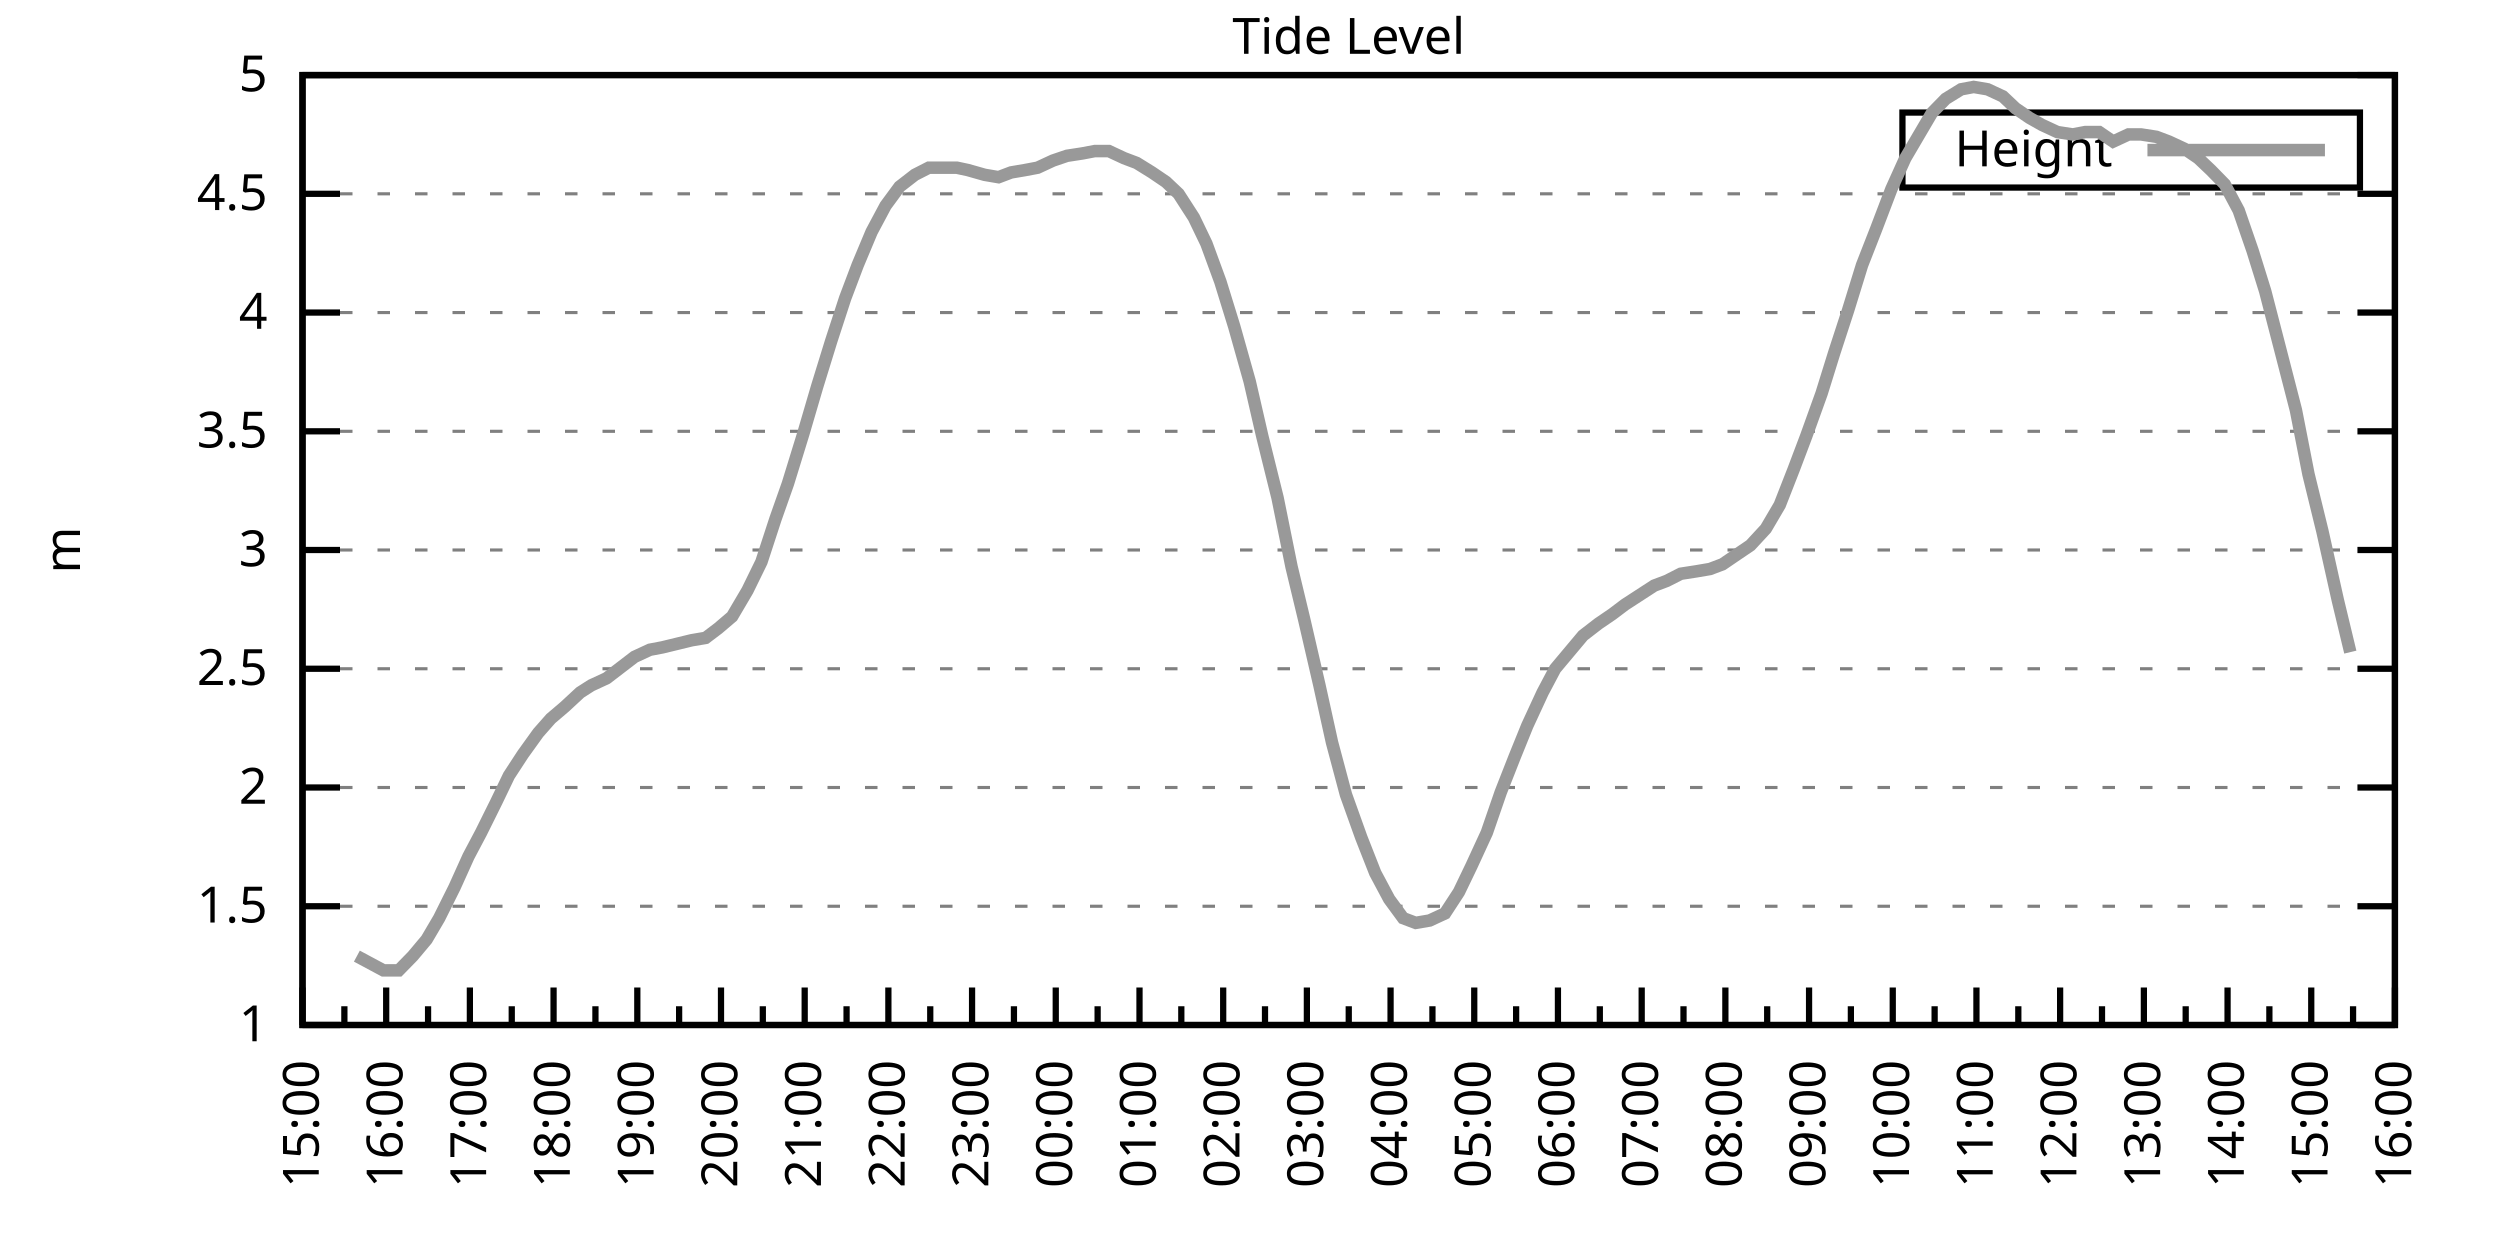
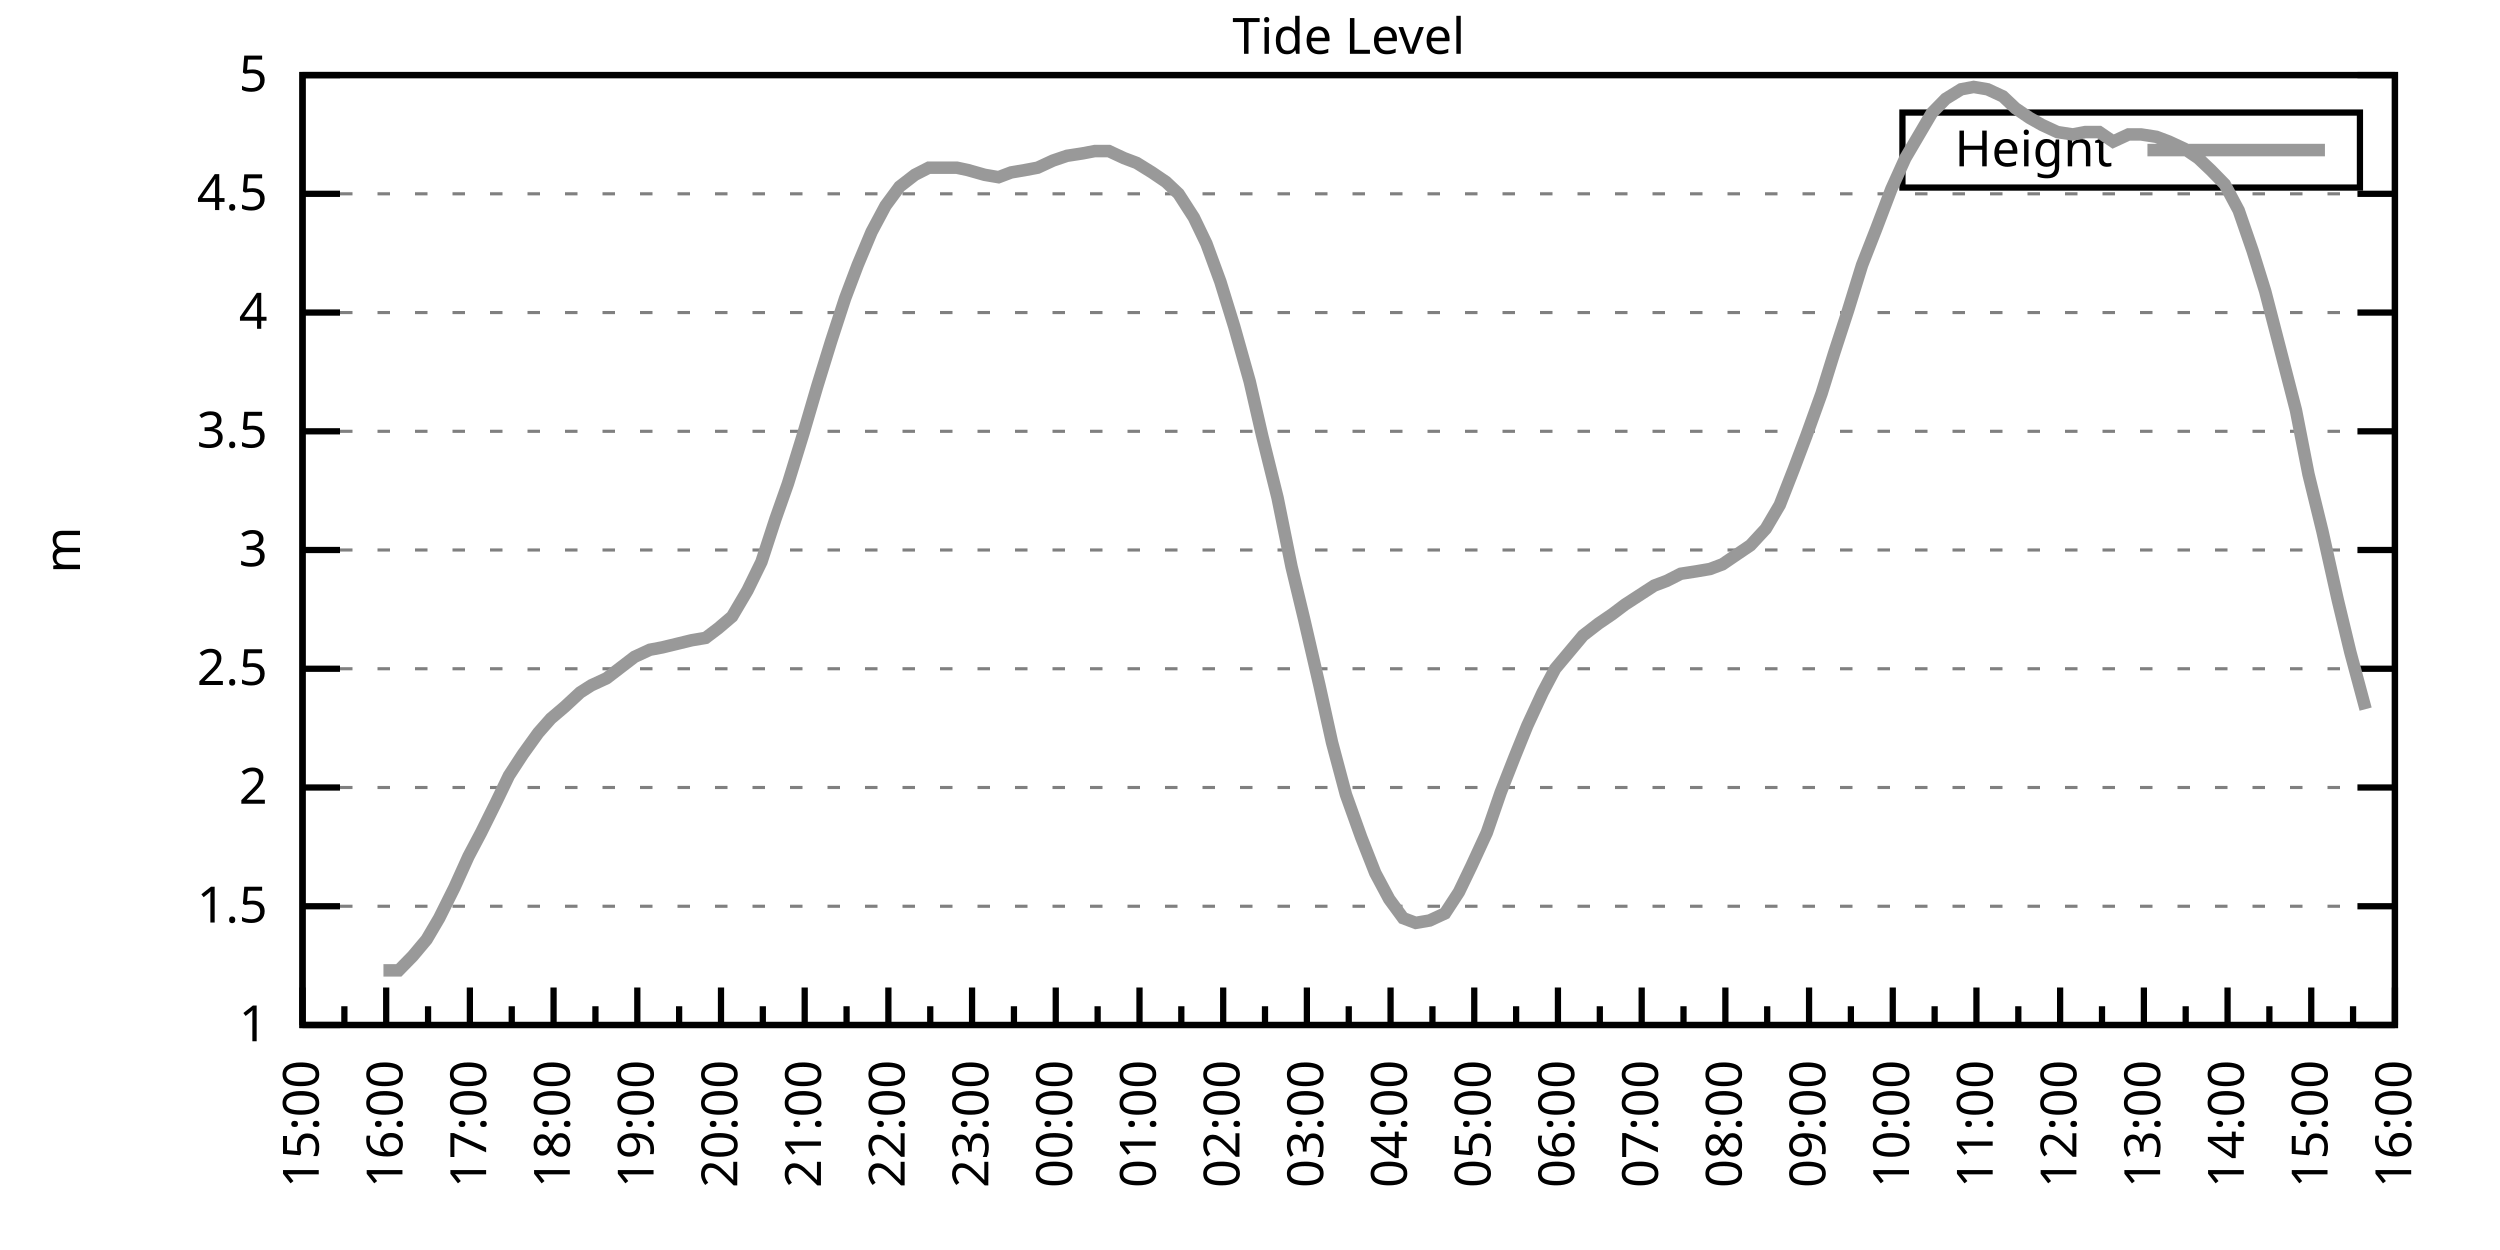
<svg xmlns="http://www.w3.org/2000/svg" xmlns:xlink="http://www.w3.org/1999/xlink" width="400" height="200" viewBox="0 0 400 200">
  <g id="gnuplot_canvas">
    <rect x="0" y="0" width="400" height="200" fill="none" />
    <defs>
      <circle id="gpDot" r="0.5" stroke-width="0.5" stroke="currentColor" />
      <path id="gpPt0" stroke-width="0.333" stroke="currentColor" d="M-1,0 h2 M0,-1 v2" />
      <path id="gpPt1" stroke-width="0.333" stroke="currentColor" d="M-1,-1 L1,1 M1,-1 L-1,1" />
      <path id="gpPt2" stroke-width="0.333" stroke="currentColor" d="M-1,0 L1,0 M0,-1 L0,1 M-1,-1 L1,1 M-1,1 L1,-1" />
      <rect id="gpPt3" stroke-width="0.333" stroke="currentColor" x="-1" y="-1" width="2" height="2" />
      <rect id="gpPt4" stroke-width="0.333" stroke="currentColor" fill="currentColor" x="-1" y="-1" width="2" height="2" />
      <circle id="gpPt5" stroke-width="0.333" stroke="currentColor" cx="0" cy="0" r="1" />
      <use xlink:href="#gpPt5" id="gpPt6" fill="currentColor" stroke="none" />
      <path id="gpPt7" stroke-width="0.333" stroke="currentColor" d="M0,-1.33 L-1.33,0.67 L1.33,0.67 z" />
      <use xlink:href="#gpPt7" id="gpPt8" fill="currentColor" stroke="none" />
      <use xlink:href="#gpPt7" id="gpPt9" stroke="currentColor" transform="rotate(180)" />
      <use xlink:href="#gpPt9" id="gpPt10" fill="currentColor" stroke="none" />
      <use xlink:href="#gpPt3" id="gpPt11" stroke="currentColor" transform="rotate(45)" />
      <use xlink:href="#gpPt11" id="gpPt12" fill="currentColor" stroke="none" />
      <path id="gpPt13" stroke-width="0.333" stroke="currentColor" d="M0,1.330 L1.265,0.411 L0.782,-1.067 L-0.782,-1.076 L-1.265,0.411 z" />
      <use xlink:href="#gpPt13" id="gpPt14" fill="currentColor" stroke="none" />
      <filter id="textbox" filterUnits="objectBoundingBox" x="0" y="0" height="1" width="1">
        <feFlood flood-color="white" flood-opacity="1" result="bgnd" />
        <feComposite in="SourceGraphic" in2="bgnd" operator="atop" />
      </filter>
      <filter id="greybox" filterUnits="objectBoundingBox" x="0" y="0" height="1" width="1">
        <feFlood flood-color="lightgrey" flood-opacity="1" result="grey" />
        <feComposite in="SourceGraphic" in2="grey" operator="atop" />
      </filter>
    </defs>
    <g fill="none" color="white" stroke="currentColor" stroke-width="1.00" stroke-linecap="butt" stroke-linejoin="miter">
</g>
    <g fill="none" color="black" stroke="currentColor" stroke-width="1.00" stroke-linecap="butt" stroke-linejoin="miter">
      <g stroke="none" shape-rendering="crispEdges">
        <polygon fill="rgb(255, 255, 255)" points="48.40,164.00 383.18,164.00 383.18,12.02 48.40,12.02 " />
      </g>
    </g>
    <g fill="none" color="black" stroke="currentColor" stroke-width="1.00" stroke-linecap="butt" stroke-linejoin="miter">
</g>
    <g fill="none" color="black" stroke="black" stroke-width="0.50" stroke-linecap="butt" stroke-linejoin="miter">
</g>
    <g fill="none" color="gray" stroke="currentColor" stroke-width="0.50" stroke-linecap="butt" stroke-linejoin="miter">
      <path stroke="gray" stroke-dasharray="2,4" class="gridline" d="M48.40,164.00 L383.19,164.00  " />
    </g>
    <g fill="none" color="gray" stroke="gray" stroke-width="1.00" stroke-linecap="butt" stroke-linejoin="miter">
</g>
    <g fill="none" color="black" stroke="currentColor" stroke-width="1.00" stroke-linecap="butt" stroke-linejoin="miter">
      <path stroke="black" d="M48.40,164.00 L54.40,164.00 M383.19,164.00 L377.19,164.00  " />
      <g transform="translate(42.80,166.60)" stroke="none" fill="black" font-family="Sans" font-size="8.00" text-anchor="end">
        <text>
          <tspan font-family="Sans"> 1</tspan>
        </text>
      </g>
    </g>
    <g fill="none" color="black" stroke="currentColor" stroke-width="1.00" stroke-linecap="butt" stroke-linejoin="miter">
</g>
    <g fill="none" color="black" stroke="black" stroke-width="0.50" stroke-linecap="butt" stroke-linejoin="miter">
</g>
    <g fill="none" color="gray" stroke="currentColor" stroke-width="0.50" stroke-linecap="butt" stroke-linejoin="miter">
      <path stroke="gray" stroke-dasharray="2,4" class="gridline" d="M48.40,145.00 L383.19,145.00  " />
    </g>
    <g fill="none" color="gray" stroke="gray" stroke-width="1.00" stroke-linecap="butt" stroke-linejoin="miter">
</g>
    <g fill="none" color="black" stroke="currentColor" stroke-width="1.00" stroke-linecap="butt" stroke-linejoin="miter">
      <path stroke="black" d="M48.40,145.00 L54.40,145.00 M383.19,145.00 L377.19,145.00  " />
      <g transform="translate(42.80,147.60)" stroke="none" fill="black" font-family="Sans" font-size="8.00" text-anchor="end">
        <text>
          <tspan font-family="Sans"> 1.5</tspan>
        </text>
      </g>
    </g>
    <g fill="none" color="black" stroke="currentColor" stroke-width="1.00" stroke-linecap="butt" stroke-linejoin="miter">
</g>
    <g fill="none" color="black" stroke="black" stroke-width="0.50" stroke-linecap="butt" stroke-linejoin="miter">
</g>
    <g fill="none" color="gray" stroke="currentColor" stroke-width="0.50" stroke-linecap="butt" stroke-linejoin="miter">
      <path stroke="gray" stroke-dasharray="2,4" class="gridline" d="M48.40,126.00 L383.19,126.00  " />
    </g>
    <g fill="none" color="gray" stroke="gray" stroke-width="1.00" stroke-linecap="butt" stroke-linejoin="miter">
</g>
    <g fill="none" color="black" stroke="currentColor" stroke-width="1.00" stroke-linecap="butt" stroke-linejoin="miter">
      <path stroke="black" d="M48.40,126.00 L54.40,126.00 M383.19,126.00 L377.19,126.00  " />
      <g transform="translate(42.80,128.60)" stroke="none" fill="black" font-family="Sans" font-size="8.00" text-anchor="end">
        <text>
          <tspan font-family="Sans"> 2</tspan>
        </text>
      </g>
    </g>
    <g fill="none" color="black" stroke="currentColor" stroke-width="1.00" stroke-linecap="butt" stroke-linejoin="miter">
</g>
    <g fill="none" color="black" stroke="black" stroke-width="0.50" stroke-linecap="butt" stroke-linejoin="miter">
</g>
    <g fill="none" color="gray" stroke="currentColor" stroke-width="0.50" stroke-linecap="butt" stroke-linejoin="miter">
      <path stroke="gray" stroke-dasharray="2,4" class="gridline" d="M48.40,107.00 L383.19,107.00  " />
    </g>
    <g fill="none" color="gray" stroke="gray" stroke-width="1.00" stroke-linecap="butt" stroke-linejoin="miter">
</g>
    <g fill="none" color="black" stroke="currentColor" stroke-width="1.00" stroke-linecap="butt" stroke-linejoin="miter">
      <path stroke="black" d="M48.40,107.00 L54.40,107.00 M383.19,107.00 L377.19,107.00  " />
      <g transform="translate(42.80,109.60)" stroke="none" fill="black" font-family="Sans" font-size="8.00" text-anchor="end">
        <text>
          <tspan font-family="Sans"> 2.5</tspan>
        </text>
      </g>
    </g>
    <g fill="none" color="black" stroke="currentColor" stroke-width="1.00" stroke-linecap="butt" stroke-linejoin="miter">
</g>
    <g fill="none" color="black" stroke="black" stroke-width="0.50" stroke-linecap="butt" stroke-linejoin="miter">
</g>
    <g fill="none" color="gray" stroke="currentColor" stroke-width="0.50" stroke-linecap="butt" stroke-linejoin="miter">
      <path stroke="gray" stroke-dasharray="2,4" class="gridline" d="M48.40,88.00 L383.19,88.00  " />
    </g>
    <g fill="none" color="gray" stroke="gray" stroke-width="1.00" stroke-linecap="butt" stroke-linejoin="miter">
</g>
    <g fill="none" color="black" stroke="currentColor" stroke-width="1.00" stroke-linecap="butt" stroke-linejoin="miter">
      <path stroke="black" d="M48.40,88.00 L54.40,88.00 M383.19,88.00 L377.19,88.00  " />
      <g transform="translate(42.80,90.60)" stroke="none" fill="black" font-family="Sans" font-size="8.00" text-anchor="end">
        <text>
          <tspan font-family="Sans"> 3</tspan>
        </text>
      </g>
    </g>
    <g fill="none" color="black" stroke="currentColor" stroke-width="1.00" stroke-linecap="butt" stroke-linejoin="miter">
</g>
    <g fill="none" color="black" stroke="black" stroke-width="0.50" stroke-linecap="butt" stroke-linejoin="miter">
</g>
    <g fill="none" color="gray" stroke="currentColor" stroke-width="0.50" stroke-linecap="butt" stroke-linejoin="miter">
      <path stroke="gray" stroke-dasharray="2,4" class="gridline" d="M48.40,69.01 L383.19,69.01  " />
    </g>
    <g fill="none" color="gray" stroke="gray" stroke-width="1.00" stroke-linecap="butt" stroke-linejoin="miter">
</g>
    <g fill="none" color="black" stroke="currentColor" stroke-width="1.00" stroke-linecap="butt" stroke-linejoin="miter">
      <path stroke="black" d="M48.40,69.01 L54.40,69.01 M383.19,69.01 L377.19,69.01  " />
      <g transform="translate(42.80,71.61)" stroke="none" fill="black" font-family="Sans" font-size="8.00" text-anchor="end">
        <text>
          <tspan font-family="Sans"> 3.5</tspan>
        </text>
      </g>
    </g>
    <g fill="none" color="black" stroke="currentColor" stroke-width="1.00" stroke-linecap="butt" stroke-linejoin="miter">
</g>
    <g fill="none" color="black" stroke="black" stroke-width="0.50" stroke-linecap="butt" stroke-linejoin="miter">
</g>
    <g fill="none" color="gray" stroke="currentColor" stroke-width="0.50" stroke-linecap="butt" stroke-linejoin="miter">
      <path stroke="gray" stroke-dasharray="2,4" class="gridline" d="M48.40,50.01 L383.19,50.01  " />
    </g>
    <g fill="none" color="gray" stroke="gray" stroke-width="1.00" stroke-linecap="butt" stroke-linejoin="miter">
</g>
    <g fill="none" color="black" stroke="currentColor" stroke-width="1.00" stroke-linecap="butt" stroke-linejoin="miter">
      <path stroke="black" d="M48.40,50.01 L54.40,50.01 M383.19,50.01 L377.19,50.01  " />
      <g transform="translate(42.80,52.61)" stroke="none" fill="black" font-family="Sans" font-size="8.00" text-anchor="end">
        <text>
          <tspan font-family="Sans"> 4</tspan>
        </text>
      </g>
    </g>
    <g fill="none" color="black" stroke="currentColor" stroke-width="1.00" stroke-linecap="butt" stroke-linejoin="miter">
</g>
    <g fill="none" color="black" stroke="black" stroke-width="0.50" stroke-linecap="butt" stroke-linejoin="miter">
</g>
    <g fill="none" color="gray" stroke="currentColor" stroke-width="0.50" stroke-linecap="butt" stroke-linejoin="miter">
      <path stroke="gray" stroke-dasharray="2,4" class="gridline" d="M48.40,31.01 L383.19,31.01  " />
    </g>
    <g fill="none" color="gray" stroke="gray" stroke-width="1.00" stroke-linecap="butt" stroke-linejoin="miter">
</g>
    <g fill="none" color="black" stroke="currentColor" stroke-width="1.00" stroke-linecap="butt" stroke-linejoin="miter">
      <path stroke="black" d="M48.40,31.01 L54.40,31.01 M383.19,31.01 L377.19,31.01  " />
      <g transform="translate(42.80,33.61)" stroke="none" fill="black" font-family="Sans" font-size="8.00" text-anchor="end">
        <text>
          <tspan font-family="Sans"> 4.5</tspan>
        </text>
      </g>
    </g>
    <g fill="none" color="black" stroke="currentColor" stroke-width="1.00" stroke-linecap="butt" stroke-linejoin="miter">
</g>
    <g fill="none" color="black" stroke="black" stroke-width="0.50" stroke-linecap="butt" stroke-linejoin="miter">
</g>
    <g fill="none" color="gray" stroke="currentColor" stroke-width="0.50" stroke-linecap="butt" stroke-linejoin="miter">
      <path stroke="gray" stroke-dasharray="2,4" class="gridline" d="M48.40,12.01 L383.19,12.01  " />
    </g>
    <g fill="none" color="gray" stroke="gray" stroke-width="1.00" stroke-linecap="butt" stroke-linejoin="miter">
</g>
    <g fill="none" color="black" stroke="currentColor" stroke-width="1.00" stroke-linecap="butt" stroke-linejoin="miter">
      <path stroke="black" d="M48.40,12.01 L54.40,12.01 M383.19,12.01 L377.19,12.01  " />
      <g transform="translate(42.80,14.61)" stroke="none" fill="black" font-family="Sans" font-size="8.00" text-anchor="end">
        <text>
          <tspan font-family="Sans"> 5</tspan>
        </text>
      </g>
    </g>
    <g fill="none" color="black" stroke="currentColor" stroke-width="1.00" stroke-linecap="butt" stroke-linejoin="miter">
      <path stroke="black" d="M48.40,164.00 L48.40,158.00  " />
      <g transform="translate(51.00,169.60) rotate(270)" stroke="none" fill="black" font-family="Sans" font-size="8.00" text-anchor="end">
        <text>
          <tspan font-family="Sans">15:00</tspan>
        </text>
      </g>
    </g>
    <g fill="none" color="black" stroke="currentColor" stroke-width="1.00" stroke-linecap="butt" stroke-linejoin="miter">
      <path stroke="black" d="M55.10,164.00 L55.10,161.00 M61.79,164.00 L61.79,158.00  " />
      <g transform="translate(64.39,169.60) rotate(270)" stroke="none" fill="black" font-family="Sans" font-size="8.00" text-anchor="end">
        <text>
          <tspan font-family="Sans">16:00</tspan>
        </text>
      </g>
    </g>
    <g fill="none" color="black" stroke="currentColor" stroke-width="1.00" stroke-linecap="butt" stroke-linejoin="miter">
      <path stroke="black" d="M68.49,164.00 L68.49,161.00 M75.18,164.00 L75.18,158.00  " />
      <g transform="translate(77.78,169.60) rotate(270)" stroke="none" fill="black" font-family="Sans" font-size="8.00" text-anchor="end">
        <text>
          <tspan font-family="Sans">17:00</tspan>
        </text>
      </g>
    </g>
    <g fill="none" color="black" stroke="currentColor" stroke-width="1.00" stroke-linecap="butt" stroke-linejoin="miter">
      <path stroke="black" d="M81.88,164.00 L81.88,161.00 M88.57,164.00 L88.57,158.00  " />
      <g transform="translate(91.17,169.60) rotate(270)" stroke="none" fill="black" font-family="Sans" font-size="8.00" text-anchor="end">
        <text>
          <tspan font-family="Sans">18:00</tspan>
        </text>
      </g>
    </g>
    <g fill="none" color="black" stroke="currentColor" stroke-width="1.00" stroke-linecap="butt" stroke-linejoin="miter">
      <path stroke="black" d="M95.27,164.00 L95.27,161.00 M101.97,164.00 L101.97,158.00  " />
      <g transform="translate(104.57,169.60) rotate(270)" stroke="none" fill="black" font-family="Sans" font-size="8.00" text-anchor="end">
        <text>
          <tspan font-family="Sans">19:00</tspan>
        </text>
      </g>
    </g>
    <g fill="none" color="black" stroke="currentColor" stroke-width="1.00" stroke-linecap="butt" stroke-linejoin="miter">
      <path stroke="black" d="M108.66,164.00 L108.66,161.00 M115.36,164.00 L115.36,158.00  " />
      <g transform="translate(117.96,169.60) rotate(270)" stroke="none" fill="black" font-family="Sans" font-size="8.00" text-anchor="end">
        <text>
          <tspan font-family="Sans">20:00</tspan>
        </text>
      </g>
    </g>
    <g fill="none" color="black" stroke="currentColor" stroke-width="1.00" stroke-linecap="butt" stroke-linejoin="miter">
      <path stroke="black" d="M122.05,164.00 L122.05,161.00 M128.75,164.00 L128.75,158.00  " />
      <g transform="translate(131.35,169.60) rotate(270)" stroke="none" fill="black" font-family="Sans" font-size="8.00" text-anchor="end">
        <text>
          <tspan font-family="Sans">21:00</tspan>
        </text>
      </g>
    </g>
    <g fill="none" color="black" stroke="currentColor" stroke-width="1.00" stroke-linecap="butt" stroke-linejoin="miter">
      <path stroke="black" d="M135.45,164.00 L135.45,161.00 M142.14,164.00 L142.14,158.00  " />
      <g transform="translate(144.74,169.60) rotate(270)" stroke="none" fill="black" font-family="Sans" font-size="8.00" text-anchor="end">
        <text>
          <tspan font-family="Sans">22:00</tspan>
        </text>
      </g>
    </g>
    <g fill="none" color="black" stroke="currentColor" stroke-width="1.00" stroke-linecap="butt" stroke-linejoin="miter">
      <path stroke="black" d="M148.84,164.00 L148.84,161.00 M155.53,164.00 L155.53,158.00  " />
      <g transform="translate(158.13,169.60) rotate(270)" stroke="none" fill="black" font-family="Sans" font-size="8.00" text-anchor="end">
        <text>
          <tspan font-family="Sans">23:00</tspan>
        </text>
      </g>
    </g>
    <g fill="none" color="black" stroke="currentColor" stroke-width="1.00" stroke-linecap="butt" stroke-linejoin="miter">
      <path stroke="black" d="M162.23,164.00 L162.23,161.00 M168.92,164.00 L168.92,158.00  " />
      <g transform="translate(171.52,169.60) rotate(270)" stroke="none" fill="black" font-family="Sans" font-size="8.00" text-anchor="end">
        <text>
          <tspan font-family="Sans">00:00</tspan>
        </text>
      </g>
    </g>
    <g fill="none" color="black" stroke="currentColor" stroke-width="1.00" stroke-linecap="butt" stroke-linejoin="miter">
      <path stroke="black" d="M175.62,164.00 L175.62,161.00 M182.32,164.00 L182.32,158.00  " />
      <g transform="translate(184.92,169.60) rotate(270)" stroke="none" fill="black" font-family="Sans" font-size="8.00" text-anchor="end">
        <text>
          <tspan font-family="Sans">01:00</tspan>
        </text>
      </g>
    </g>
    <g fill="none" color="black" stroke="currentColor" stroke-width="1.00" stroke-linecap="butt" stroke-linejoin="miter">
      <path stroke="black" d="M189.01,164.00 L189.01,161.00 M195.71,164.00 L195.71,158.00  " />
      <g transform="translate(198.31,169.60) rotate(270)" stroke="none" fill="black" font-family="Sans" font-size="8.00" text-anchor="end">
        <text>
          <tspan font-family="Sans">02:00</tspan>
        </text>
      </g>
    </g>
    <g fill="none" color="black" stroke="currentColor" stroke-width="1.00" stroke-linecap="butt" stroke-linejoin="miter">
      <path stroke="black" d="M202.40,164.00 L202.40,161.00 M209.10,164.00 L209.10,158.00  " />
      <g transform="translate(211.70,169.60) rotate(270)" stroke="none" fill="black" font-family="Sans" font-size="8.00" text-anchor="end">
        <text>
          <tspan font-family="Sans">03:00</tspan>
        </text>
      </g>
    </g>
    <g fill="none" color="black" stroke="currentColor" stroke-width="1.00" stroke-linecap="butt" stroke-linejoin="miter">
      <path stroke="black" d="M215.80,164.00 L215.80,161.00 M222.49,164.00 L222.49,158.00  " />
      <g transform="translate(225.09,169.60) rotate(270)" stroke="none" fill="black" font-family="Sans" font-size="8.00" text-anchor="end">
        <text>
          <tspan font-family="Sans">04:00</tspan>
        </text>
      </g>
    </g>
    <g fill="none" color="black" stroke="currentColor" stroke-width="1.00" stroke-linecap="butt" stroke-linejoin="miter">
      <path stroke="black" d="M229.19,164.00 L229.19,161.00 M235.88,164.00 L235.88,158.00  " />
      <g transform="translate(238.48,169.60) rotate(270)" stroke="none" fill="black" font-family="Sans" font-size="8.00" text-anchor="end">
        <text>
          <tspan font-family="Sans">05:00</tspan>
        </text>
      </g>
    </g>
    <g fill="none" color="black" stroke="currentColor" stroke-width="1.00" stroke-linecap="butt" stroke-linejoin="miter">
      <path stroke="black" d="M242.58,164.00 L242.58,161.00 M249.27,164.00 L249.27,158.00  " />
      <g transform="translate(251.87,169.60) rotate(270)" stroke="none" fill="black" font-family="Sans" font-size="8.00" text-anchor="end">
        <text>
          <tspan font-family="Sans">06:00</tspan>
        </text>
      </g>
    </g>
    <g fill="none" color="black" stroke="currentColor" stroke-width="1.00" stroke-linecap="butt" stroke-linejoin="miter">
      <path stroke="black" d="M255.97,164.00 L255.97,161.00 M262.67,164.00 L262.67,158.00  " />
      <g transform="translate(265.27,169.60) rotate(270)" stroke="none" fill="black" font-family="Sans" font-size="8.00" text-anchor="end">
        <text>
          <tspan font-family="Sans">07:00</tspan>
        </text>
      </g>
    </g>
    <g fill="none" color="black" stroke="currentColor" stroke-width="1.00" stroke-linecap="butt" stroke-linejoin="miter">
      <path stroke="black" d="M269.36,164.00 L269.36,161.00 M276.06,164.00 L276.06,158.00  " />
      <g transform="translate(278.66,169.60) rotate(270)" stroke="none" fill="black" font-family="Sans" font-size="8.00" text-anchor="end">
        <text>
          <tspan font-family="Sans">08:00</tspan>
        </text>
      </g>
    </g>
    <g fill="none" color="black" stroke="currentColor" stroke-width="1.00" stroke-linecap="butt" stroke-linejoin="miter">
      <path stroke="black" d="M282.75,164.00 L282.75,161.00 M289.45,164.00 L289.45,158.00  " />
      <g transform="translate(292.05,169.60) rotate(270)" stroke="none" fill="black" font-family="Sans" font-size="8.00" text-anchor="end">
        <text>
          <tspan font-family="Sans">09:00</tspan>
        </text>
      </g>
    </g>
    <g fill="none" color="black" stroke="currentColor" stroke-width="1.00" stroke-linecap="butt" stroke-linejoin="miter">
      <path stroke="black" d="M296.14,164.00 L296.14,161.00 M302.84,164.00 L302.84,158.00  " />
      <g transform="translate(305.44,169.60) rotate(270)" stroke="none" fill="black" font-family="Sans" font-size="8.00" text-anchor="end">
        <text>
          <tspan font-family="Sans">10:00</tspan>
        </text>
      </g>
    </g>
    <g fill="none" color="black" stroke="currentColor" stroke-width="1.00" stroke-linecap="butt" stroke-linejoin="miter">
      <path stroke="black" d="M309.54,164.00 L309.54,161.00 M316.23,164.00 L316.23,158.00  " />
      <g transform="translate(318.83,169.60) rotate(270)" stroke="none" fill="black" font-family="Sans" font-size="8.00" text-anchor="end">
        <text>
          <tspan font-family="Sans">11:00</tspan>
        </text>
      </g>
    </g>
    <g fill="none" color="black" stroke="currentColor" stroke-width="1.00" stroke-linecap="butt" stroke-linejoin="miter">
      <path stroke="black" d="M322.93,164.00 L322.93,161.00 M329.62,164.00 L329.62,158.00  " />
      <g transform="translate(332.22,169.60) rotate(270)" stroke="none" fill="black" font-family="Sans" font-size="8.00" text-anchor="end">
        <text>
          <tspan font-family="Sans">12:00</tspan>
        </text>
      </g>
    </g>
    <g fill="none" color="black" stroke="currentColor" stroke-width="1.00" stroke-linecap="butt" stroke-linejoin="miter">
      <path stroke="black" d="M336.32,164.00 L336.32,161.00 M343.02,164.00 L343.02,158.00  " />
      <g transform="translate(345.62,169.60) rotate(270)" stroke="none" fill="black" font-family="Sans" font-size="8.00" text-anchor="end">
        <text>
          <tspan font-family="Sans">13:00</tspan>
        </text>
      </g>
    </g>
    <g fill="none" color="black" stroke="currentColor" stroke-width="1.00" stroke-linecap="butt" stroke-linejoin="miter">
      <path stroke="black" d="M349.71,164.00 L349.71,161.00 M356.41,164.00 L356.41,158.00  " />
      <g transform="translate(359.01,169.60) rotate(270)" stroke="none" fill="black" font-family="Sans" font-size="8.00" text-anchor="end">
        <text>
          <tspan font-family="Sans">14:00</tspan>
        </text>
      </g>
    </g>
    <g fill="none" color="black" stroke="currentColor" stroke-width="1.00" stroke-linecap="butt" stroke-linejoin="miter">
      <path stroke="black" d="M363.10,164.00 L363.10,161.00 M369.80,164.00 L369.80,158.00  " />
      <g transform="translate(372.40,169.60) rotate(270)" stroke="none" fill="black" font-family="Sans" font-size="8.00" text-anchor="end">
        <text>
          <tspan font-family="Sans">15:00</tspan>
        </text>
      </g>
    </g>
    <g fill="none" color="black" stroke="currentColor" stroke-width="1.00" stroke-linecap="butt" stroke-linejoin="miter">
      <path stroke="black" d="M376.49,164.00 L376.49,161.00 M383.19,164.00 L383.19,158.00  " />
      <g transform="translate(385.79,169.60) rotate(270)" stroke="none" fill="black" font-family="Sans" font-size="8.00" text-anchor="end">
        <text>
          <tspan font-family="Sans">16:00</tspan>
        </text>
      </g>
    </g>
    <g fill="none" color="black" stroke="currentColor" stroke-width="1.00" stroke-linecap="butt" stroke-linejoin="miter">
</g>
    <g fill="none" color="black" stroke="currentColor" stroke-width="1.00" stroke-linecap="butt" stroke-linejoin="miter">
      <path stroke="black" d="M48.40,12.01 L48.40,164.00 L383.19,164.00 L383.19,12.01 L48.40,12.01 Z  " />
    </g>
    <g fill="none" color="black" stroke="currentColor" stroke-width="1.00" stroke-linecap="butt" stroke-linejoin="miter">
      <g transform="translate(12.80,88.01) rotate(270)" stroke="none" fill="black" font-family="Sans" font-size="8.00" text-anchor="middle">
        <text>
          <tspan font-family="Sans">m</tspan>
        </text>
      </g>
    </g>
    <g fill="none" color="black" stroke="currentColor" stroke-width="1.00" stroke-linecap="butt" stroke-linejoin="miter">
</g>
    <g fill="none" color="black" stroke="currentColor" stroke-width="1.00" stroke-linecap="butt" stroke-linejoin="miter">
      <path stroke="black" d="M304.39,30.01 L304.39,18.01 L377.59,18.01 L377.59,30.01 L304.39,30.01 Z  " />
    </g>
    <g id="Tide_level_plot_1">
      <g fill="none" color="white" stroke="black" stroke-width="2.00" stroke-linecap="butt" stroke-linejoin="miter">
</g>
      <g fill="none" color="black" stroke="currentColor" stroke-width="2.00" stroke-linecap="butt" stroke-linejoin="miter">
        <g transform="translate(337.99,26.61)" stroke="none" fill="black" font-family="Sans" font-size="8.00" text-anchor="end">
          <text>
            <tspan font-family="Sans">Height</tspan>
          </text>
        </g>
      </g>
      <g fill="none" color="black" stroke="currentColor" stroke-width="2.00" stroke-linecap="butt" stroke-linejoin="miter">
-         <path stroke="rgb(153, 153, 153)" d="M343.59,24.01 L371.99,24.01 M57.10,152.98 L61.35,155.26 L63.80,155.26 L66.03,152.98 L68.26,150.32 L70.27,146.90   L72.73,141.96 L74.96,137.02 L76.97,133.22 L79.42,128.28 L81.43,124.10 L83.66,120.68 L86.12,117.26 L88.13,114.98   L90.36,113.08 L92.82,110.80 L94.60,109.66 L97.06,108.52 L101.52,105.10 L103.98,103.96 L105.98,103.58 L110.67,102.44   L112.90,102.06 L114.91,100.54 L117.14,98.64 L119.60,94.46 L121.83,89.90 L124.06,83.07 L126.07,77.37 L128.53,69.39   L130.76,61.79 L132.99,54.57 L135.22,47.73 L137.23,42.41 L139.46,37.09 L141.69,32.91 L143.93,29.87 L146.38,27.97   L148.61,26.83 L150.62,26.83 L153.08,26.83 L154.86,27.21 L157.54,27.97 L159.77,28.35 L161.78,27.59 L164.01,27.21   L166.02,26.83 L168.48,25.69 L170.71,24.93 L173.17,24.55 L175.17,24.17 L177.41,24.17 L179.86,25.31 L181.87,26.07   L184.32,27.59 L186.56,29.11 L188.57,31.01 L191.02,34.81 L193.03,38.99 L195.26,45.07 L197.49,52.29 L199.95,61.03   L201.96,69.77 L204.41,79.65 L206.64,90.66 L208.65,99.02 L211.11,109.66 L213.12,118.78 L215.35,127.14 L217.80,133.98   L220.04,139.68 L222.27,143.86 L224.50,146.90 L226.51,147.66 L228.74,147.28 L231.20,146.14 L233.43,142.72 L235.44,138.54   L237.89,133.22 L240.12,126.76 L242.36,121.06 L244.36,116.12 L246.82,110.80 L248.83,107.00 L251.06,104.34 L253.29,101.68   L255.75,99.78 L257.98,98.26 L259.99,96.74 L264.67,93.70 L266.68,92.94 L268.92,91.80 L271.37,91.42 L273.60,91.04   L275.61,90.28 L277.84,88.76 L280.07,87.25 L282.53,84.59 L284.76,80.79 L286.99,75.09 L289.00,69.77 L291.46,62.93   L293.47,56.47 L295.70,49.63 L297.93,42.41 L300.16,36.71 L302.62,30.25 L304.85,25.31 L307.08,21.51 L309.09,18.09   L311.32,15.81 L313.78,14.29 L315.79,13.91 L318.02,14.29 L320.47,15.43 L322.48,17.33 L324.71,18.85 L326.72,19.99   L329.18,21.13 L331.63,21.51 L333.64,21.13 L335.87,21.13 L338.10,22.65 L340.56,21.51 L342.57,21.51 L345.02,21.89   L347.03,22.65 L349.49,23.79 L351.72,25.31 L353.73,27.21 L355.96,29.49 L358.19,33.67 L360.42,40.13 L362.43,46.59   L364.89,56.09 L367.34,65.59 L369.35,75.85 L371.58,84.97 L374.04,95.98 L376.05,104.34  " />
+         <path stroke="rgb(153, 153, 153)" d="M343.59,24.01 L371.99,24.01 M61.35,155.26 L63.80,155.26 L66.03,152.98 L68.26,150.32 L70.27,146.90 L72.73,141.96   L74.96,137.02 L76.97,133.22 L79.42,128.28 L81.43,124.10 L83.66,120.68 L86.12,117.26 L88.13,114.98 L90.36,113.08   L92.82,110.80 L94.60,109.66 L97.06,108.52 L101.52,105.10 L103.98,103.96 L105.98,103.58 L110.67,102.44 L112.90,102.06   L114.91,100.54 L117.14,98.64 L119.60,94.46 L121.83,89.90 L124.06,83.07 L126.07,77.37 L128.53,69.39 L130.76,61.79   L132.99,54.57 L135.22,47.73 L137.23,42.41 L139.46,37.09 L141.69,32.91 L143.93,29.87 L146.38,27.97 L148.61,26.83   L150.62,26.83 L153.08,26.83 L154.86,27.21 L157.54,27.97 L159.77,28.35 L161.78,27.59 L164.01,27.21 L166.02,26.83   L168.48,25.69 L170.71,24.93 L173.17,24.55 L175.17,24.17 L177.41,24.17 L179.86,25.31 L181.87,26.07 L184.32,27.59   L186.56,29.11 L188.57,31.01 L191.02,34.81 L193.03,38.99 L195.26,45.07 L197.49,52.29 L199.95,61.03 L201.96,69.77   L204.41,79.65 L206.64,90.66 L208.65,99.02 L211.11,109.66 L213.12,118.78 L215.35,127.14 L217.80,133.98 L220.04,139.68   L222.27,143.86 L224.50,146.90 L226.51,147.66 L228.74,147.28 L231.20,146.14 L233.43,142.72 L235.44,138.54 L237.89,133.22   L240.12,126.76 L242.36,121.06 L244.36,116.12 L246.82,110.80 L248.83,107.00 L251.06,104.34 L253.29,101.68 L255.75,99.78   L257.98,98.26 L259.99,96.74 L264.67,93.70 L266.68,92.94 L268.92,91.80 L271.37,91.42 L273.60,91.04 L275.61,90.28   L277.84,88.76 L280.07,87.25 L282.53,84.59 L284.76,80.79 L286.99,75.09 L289.00,69.77 L291.46,62.93 L293.47,56.47   L295.70,49.63 L297.93,42.41 L300.16,36.71 L302.62,30.25 L304.85,25.31 L307.08,21.51 L309.09,18.09 L311.32,15.81   L313.78,14.29 L315.79,13.91 L318.02,14.29 L320.47,15.43 L322.48,17.33 L324.71,18.85 L326.72,19.99 L329.18,21.13   L331.63,21.51 L333.64,21.13 L335.87,21.13 L338.10,22.65 L340.56,21.51 L342.57,21.51 L345.02,21.89 L347.03,22.65   L349.49,23.79 L351.72,25.31 L353.73,27.21 L355.96,29.49 L358.19,33.67 L360.42,40.13 L362.43,46.59 L364.89,56.09   L367.34,65.59 L369.35,75.85 L371.58,84.97 L374.04,95.98 L376.05,104.34 L378.50,113.46  " />
      </g>
    </g>
    <g fill="none" color="black" stroke="currentColor" stroke-width="2.00" stroke-linecap="butt" stroke-linejoin="miter">
</g>
    <g fill="none" color="black" stroke="black" stroke-width="1.00" stroke-linecap="butt" stroke-linejoin="miter">
</g>
    <g fill="none" color="black" stroke="currentColor" stroke-width="1.00" stroke-linecap="butt" stroke-linejoin="miter">
      <path stroke="black" d="M48.40,12.01 L48.40,164.00 L383.19,164.00 L383.19,12.01 L48.40,12.01 Z  " />
    </g>
    <g fill="none" color="black" stroke="currentColor" stroke-width="1.00" stroke-linecap="butt" stroke-linejoin="miter">
      <g transform="translate(215.79,8.61)" stroke="none" fill="black" font-family="Sans" font-size="8.00" text-anchor="middle">
        <text>
          <tspan font-family="Sans">Tide Level</tspan>
        </text>
      </g>
    </g>
    <g fill="none" color="black" stroke="currentColor" stroke-width="1.00" stroke-linecap="butt" stroke-linejoin="miter">
</g>
  </g>
</svg>
